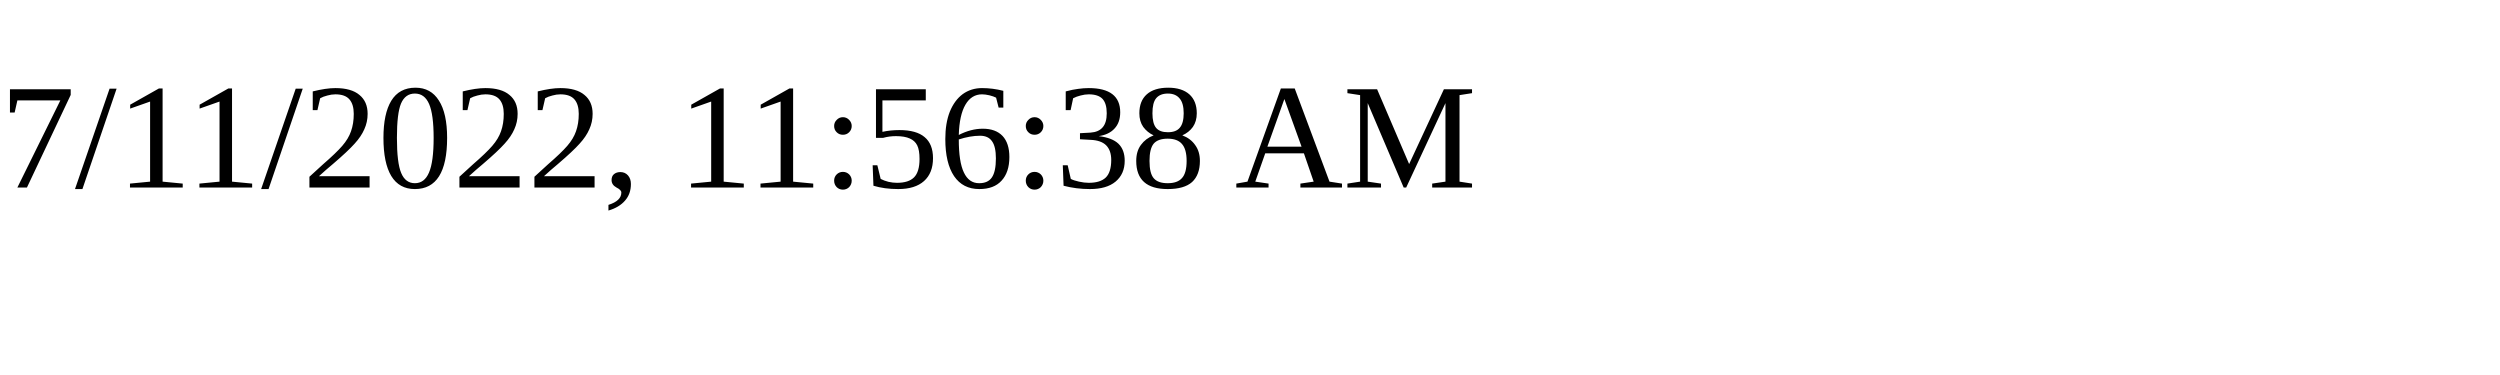
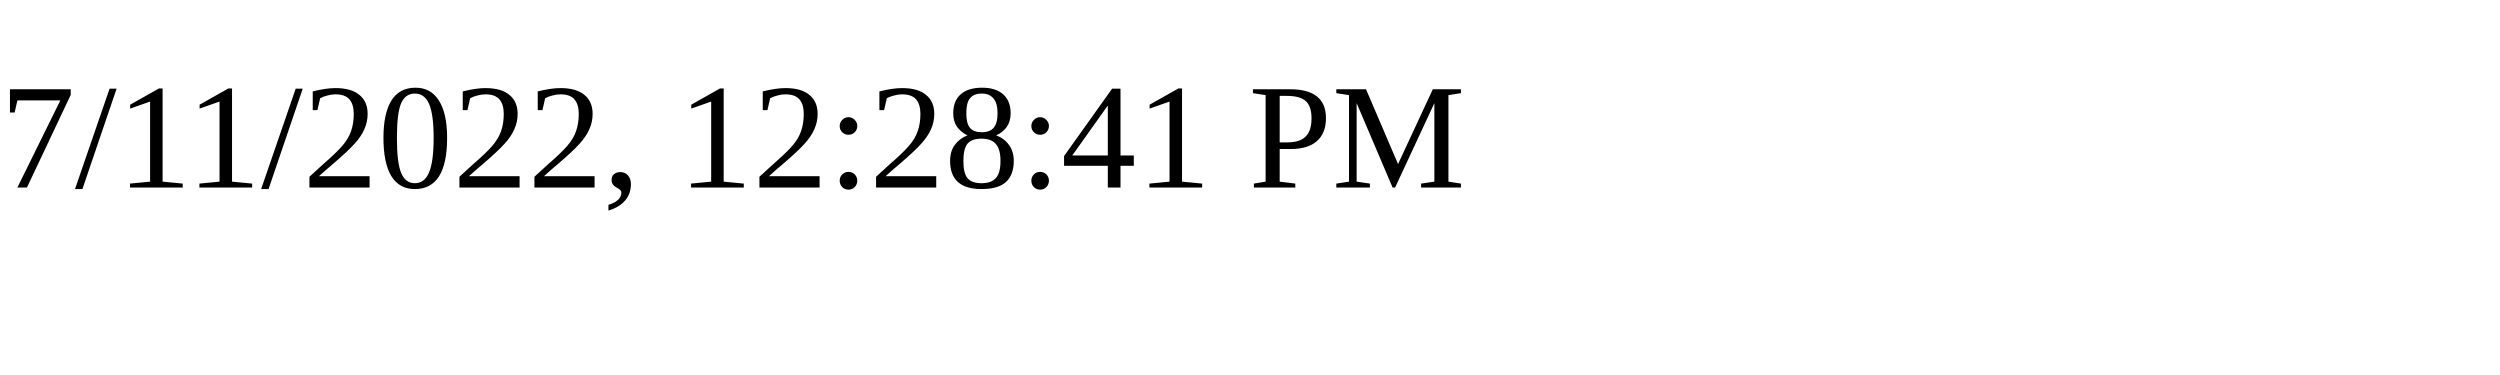
<svg xmlns="http://www.w3.org/2000/svg" height="30" width="200">
-   <text x="0" y="15">7/11/2022, 11:56:38 AM</text>
+   <text x="0" y="15">7/11/2022, 12:28:41 PM</text>
</svg>
